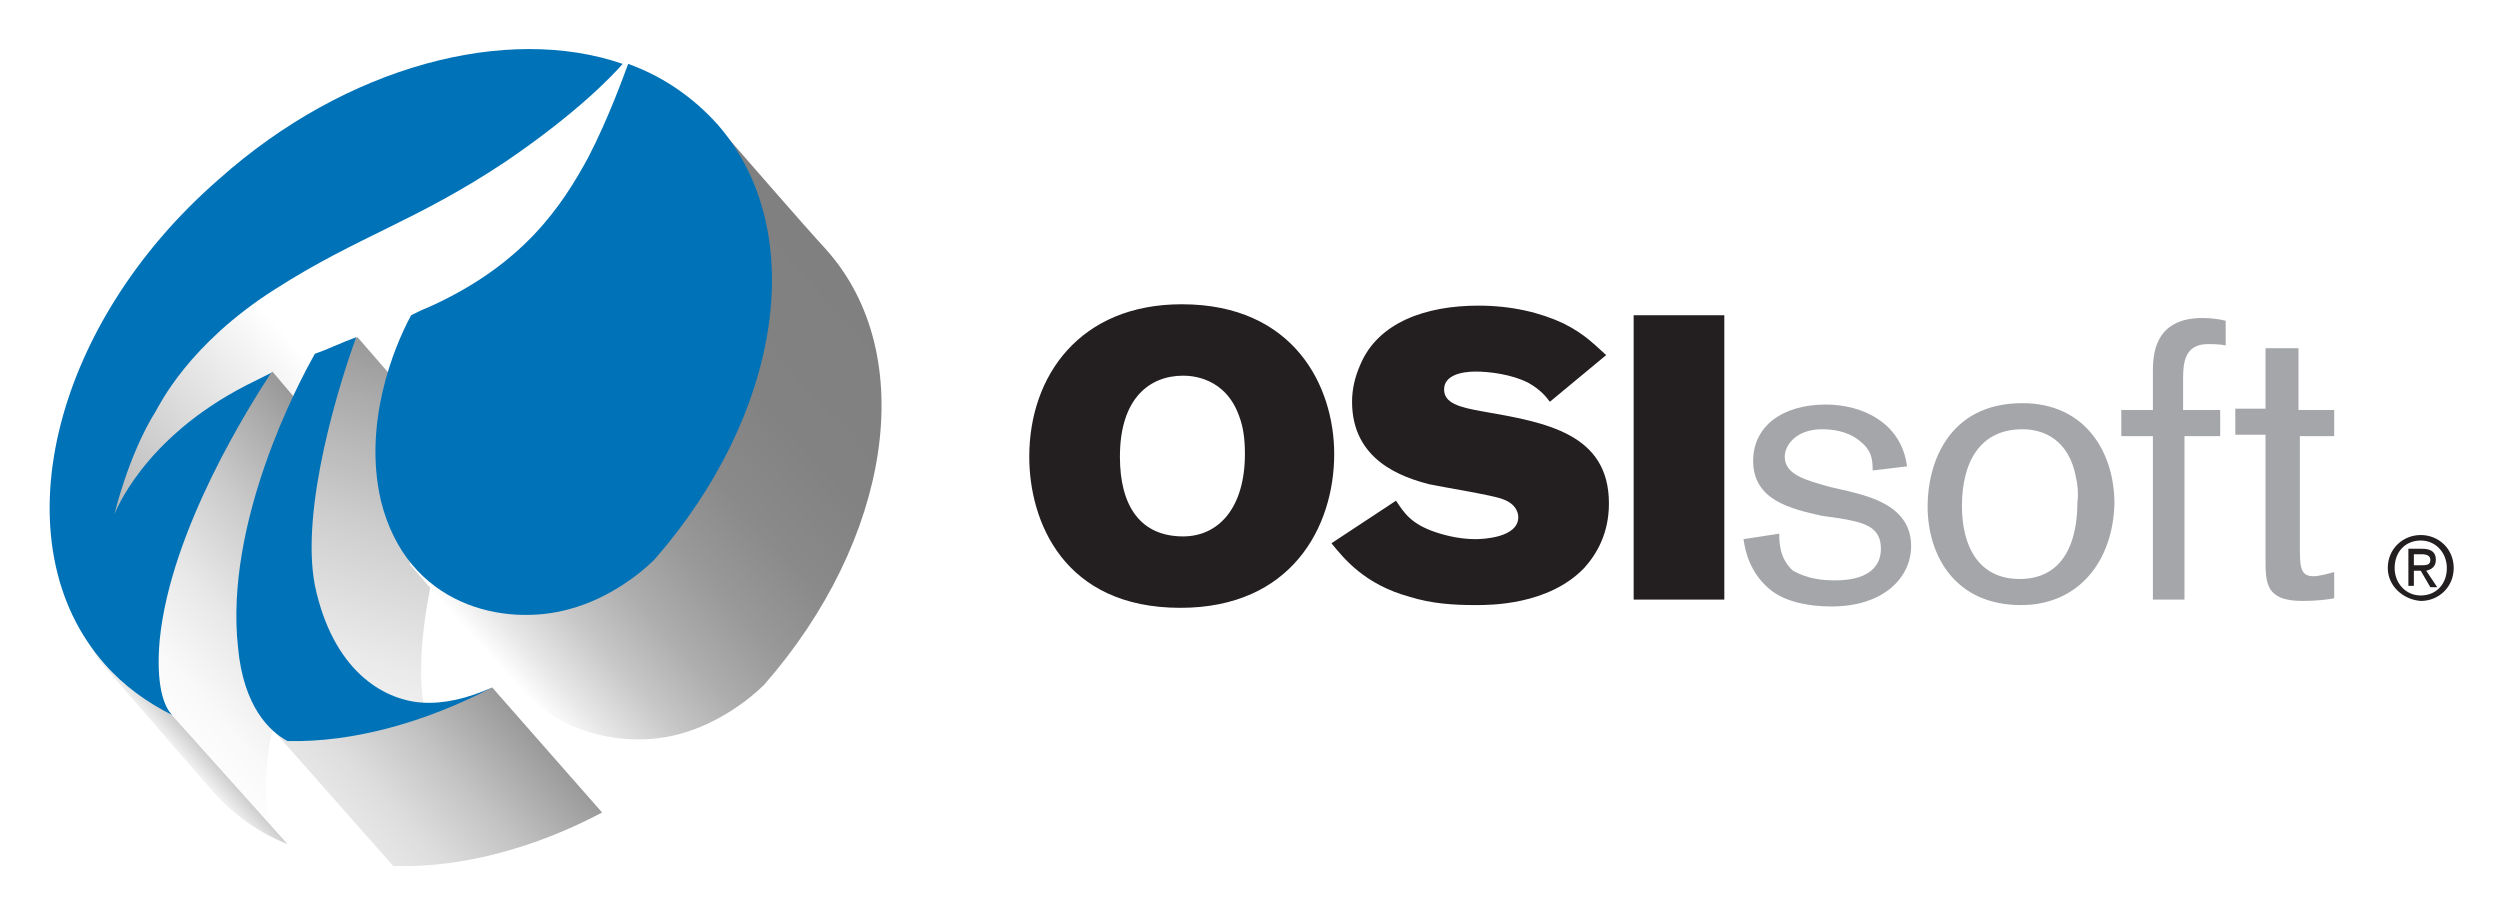
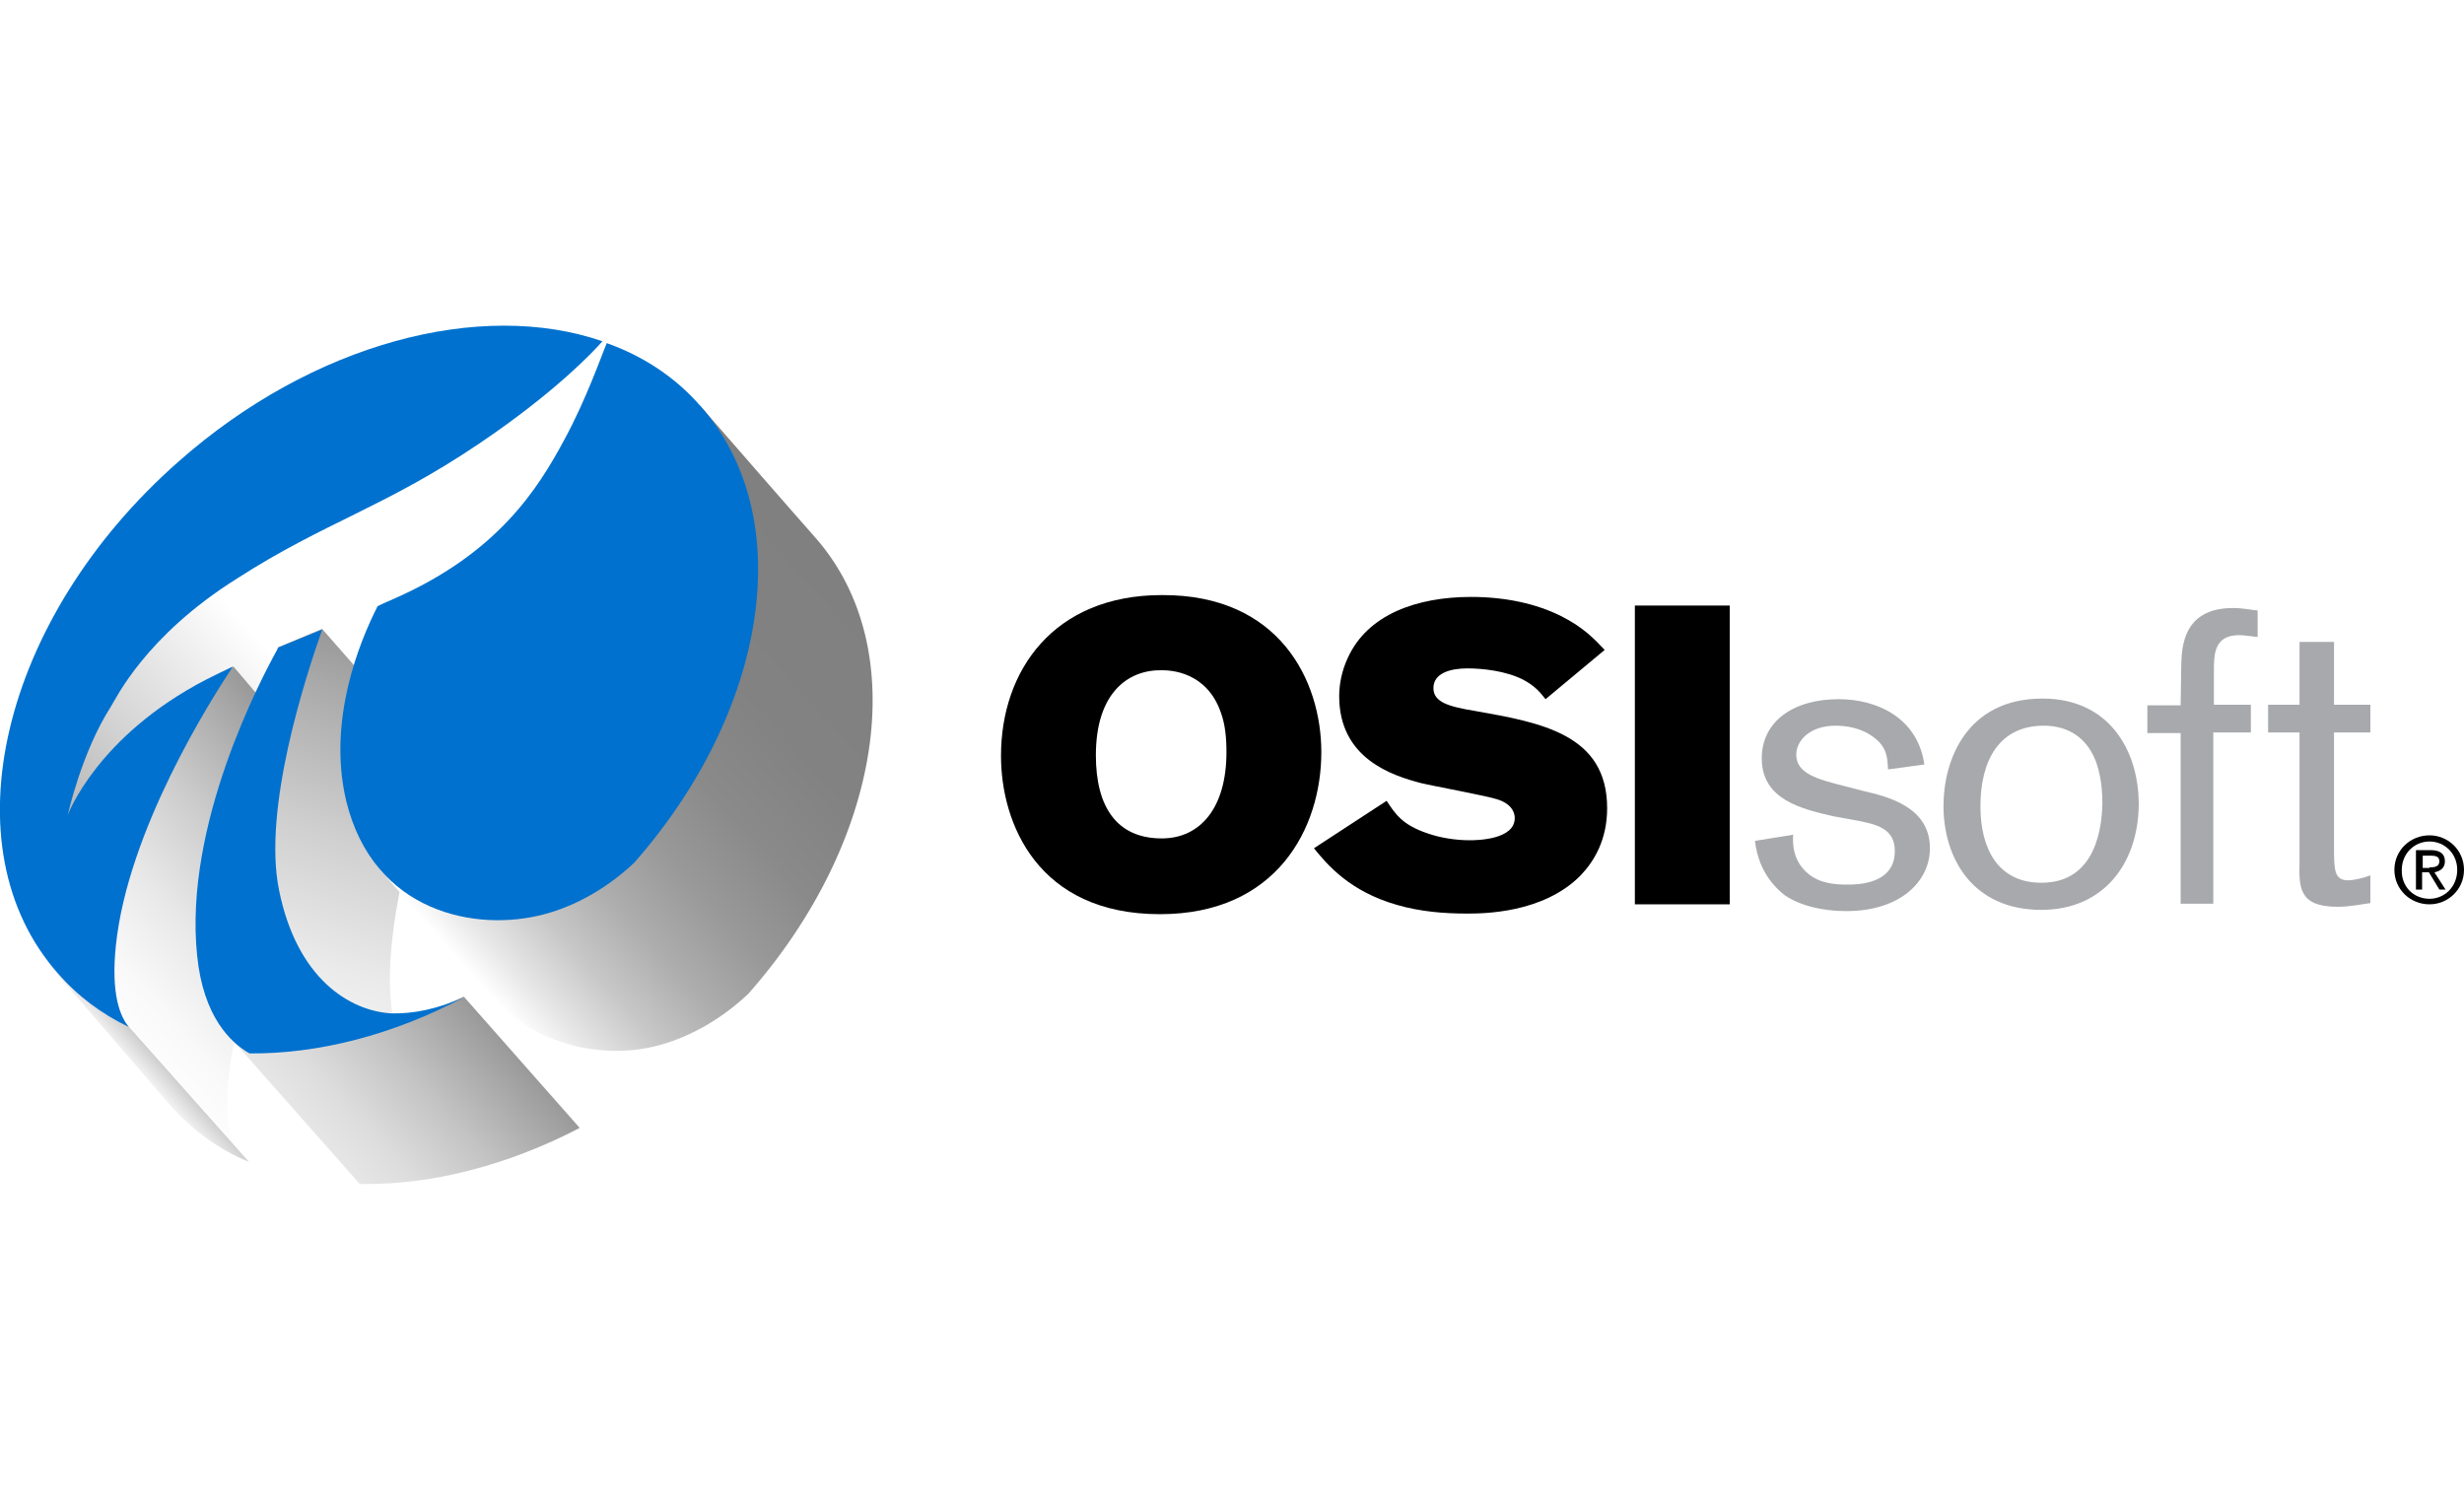
- <svg xmlns="http://www.w3.org/2000/svg" role="img" viewBox="-3.63 -3.25 182.00 66.38">
-   <style>svg {enable-background:new 0 0 175 60}</style>
-   <style>.st6{fill:#0072b7}.st7{fill:#231f20}.st8{fill:#a4a6a9}</style>
-   <g id="XMLID_4586_">
-     <linearGradient id="XMLID_54_" x1="22.045" x2="63.597" y1="3.312" y2="-25.784" gradientTransform="rotate(-7.002 274.027 164.224)" gradientUnits="userSpaceOnUse">
-       <stop offset="0" stop-color="#b3b3b3" />
-       <stop offset=".175" stop-color="#d8d8d8" />
-       <stop offset=".376" stop-color="#fff" />
-       <stop offset=".68" stop-color="#fff" />
-       <stop offset="1" stop-color="#fff" />
+ <svg xmlns="http://www.w3.org/2000/svg" version="1.1" id="Layer_1" x="0px" y="0px" viewBox="0 0 400 245" style="enable-background:new 0 0 400 245;" xml:space="preserve">
+   <style type="text/css">
+ 	.st0{fill:url(#SVGID_1_);}
+ 	.st1{fill:url(#SVGID_2_);}
+ 	.st2{fill:url(#SVGID_3_);}
+ 	.st3{fill:url(#SVGID_4_);}
+ 	.st4{fill:url(#SVGID_5_);}
+ 	.st5{fill:url(#SVGID_6_);}
+ 	.st6{fill:#0071CE;}
+ 	.st7{fill:#A7A9AC;}
+ </style>
+   <g>
+     <linearGradient id="SVGID_1_" gradientUnits="userSpaceOnUse" x1="10.468" y1="112.618" x2="107.695" y2="44.539" gradientTransform="matrix(0.9925 -0.1219 0.1219 0.9925 -14.0405 24.2381)">
+       <stop offset="0" style="stop-color:#B3B3B3" />
+       <stop offset="0.175" style="stop-color:#D8D8D8" />
+       <stop offset="0.376" style="stop-color:#FFFFFF" />
+       <stop offset="0.68" style="stop-color:#FFFFFF" />
+       <stop offset="1" style="stop-color:#FFFFFF" />
    </linearGradient>
-     <path id="XMLID_4622_" fill="url(#XMLID_54_)" d="M4.2 35.1s.7-8.5 8-14.7c6.1-5.1 13.6-7.8 19.5-11.5s10-7.6 10-7.6l.4.1s-.5 3.5-3.3 8.5c-1.5 2.6-4.7 7.2-12.3 10.1l-1.7 4.5c-3.3 1.4-8.3 3-8.3 3l-4.1-.5c-3.3.7-8.2 8.1-8.2 8.1z" />
-     <linearGradient id="XMLID_55_" x1="23.207" x2="42.529" y1="17.496" y2="3.967" gradientTransform="rotate(-7.002 274.027 164.224)" gradientUnits="userSpaceOnUse">
-       <stop offset="0" stop-color="#fff" />
-       <stop offset=".166" stop-color="#f9f9f9" />
-       <stop offset=".39" stop-color="#e8e8e8" />
-       <stop offset=".646" stop-color="#ccc" />
-       <stop offset=".924" stop-color="#a5a5a5" />
-       <stop offset="1" stop-color="#999" />
+     <path class="st0" d="M9.8,134.5c0,0,1.6-19.9,18.8-34.4c14.2-12,31.8-18.3,45.6-26.9C88,64.5,97.6,55.3,97.6,55.3l0.9,0.3   c0,0-1.1,8.1-7.8,20c-3.5,6.1-11,16.8-28.7,23.5l-4,10.4c-7.7,3.2-19.5,7-19.5,7l-9.5-1.2C21.4,117.2,9.8,134.5,9.8,134.5z" />
+     <linearGradient id="SVGID_2_" gradientUnits="userSpaceOnUse" x1="13.191" y1="145.804" x2="58.401" y2="114.147" gradientTransform="matrix(0.9925 -0.1219 0.1219 0.9925 -14.0405 24.2381)">
+       <stop offset="0" style="stop-color:#FFFFFF" />
+       <stop offset="0.166" style="stop-color:#F9F9F9" />
+       <stop offset="0.39" style="stop-color:#E8E8E8" />
+       <stop offset="0.646" style="stop-color:#CCCCCC" />
+       <stop offset="0.924" style="stop-color:#A5A5A5" />
+       <stop offset="1" style="stop-color:#999999" />
    </linearGradient>
-     <path id="XMLID_4621_" fill="url(#XMLID_55_)" d="M24 33l-7.8-9.2c-.4.5-18.8 14-12.2 21.5 1.3 1.5 6.4 7.4 7.8 9 1.4 1.6 3.1 2.8 4.9 3.7-.6-.7-1.2-2.2-.9-5.6.8-8 6.7-17.1 8.2-19.4z" />
-     <g id="XMLID_4619_">
-       <linearGradient id="XMLID_56_" x1="24.613" x2="25.9" y1="19.514" y2="18.613" gradientTransform="rotate(-7.002 274.027 164.224)" gradientUnits="userSpaceOnUse">
-         <stop offset="0" stop-color="#f2f2f2" />
-         <stop offset="1" stop-color="#ccc" />
+     <path class="st1" d="M56.1,129.6l-18.2-21.4c-0.8,1-43.9,32.5-28.4,50.1c3.1,3.5,14.9,17.3,18.2,21.1c3.2,3.7,7.1,6.6,11.5,8.7   c-1.4-1.6-2.9-5.2-2.1-13C38.9,156.2,52.5,134.9,56.1,129.6z" />
+     <g>
+       <linearGradient id="SVGID_3_" gradientUnits="userSpaceOnUse" x1="16.48" y1="150.526" x2="19.491" y2="148.417" gradientTransform="matrix(0.9925 -0.1219 0.1219 0.9925 -14.0405 24.2381)">
+         <stop offset="0" style="stop-color:#F2F2F2" />
+         <stop offset="1" style="stop-color:#CCCCCC" />
      </linearGradient>
-       <path id="XMLID_4620_" fill="url(#XMLID_56_)" d="M2.6 41.8c0 1.2.4 2.4 1.4 3.5 1.3 1.5 6.4 7.4 7.8 9 1.3 1.5 3.2 3 5.5 3.9L2.6 41.8z" />
+       <path class="st2" d="M6.1,150c0,2.9,1,5.6,3.3,8.3c3.1,3.5,14.9,17.3,18.2,21.1c3.1,3.5,7.4,7,12.8,9.2L6.1,150z" />
    </g>
-     <linearGradient id="XMLID_57_" x1="37.92" x2="53.042" y1="29.414" y2="-3.014" gradientTransform="rotate(-7.002 274.027 164.224)" gradientUnits="userSpaceOnUse">
-       <stop offset="0" stop-color="#fff" />
-       <stop offset=".17" stop-color="#f9f9f9" />
-       <stop offset=".386" stop-color="#eaeaea" />
-       <stop offset=".628" stop-color="#cfcfcf" />
-       <stop offset=".887" stop-color="#ababab" />
-       <stop offset="1" stop-color="#999" />
+     <linearGradient id="SVGID_4_" gradientUnits="userSpaceOnUse" x1="47.614" y1="173.693" x2="82.996" y2="97.817" gradientTransform="matrix(0.9925 -0.1219 0.1219 0.9925 -14.0405 24.2381)">
+       <stop offset="0" style="stop-color:#FFFFFF" />
+       <stop offset="0.17" style="stop-color:#F9F9F9" />
+       <stop offset="0.386" style="stop-color:#EAEAEA" />
+       <stop offset="0.628" style="stop-color:#CFCFCF" />
+       <stop offset="0.887" style="stop-color:#ABABAB" />
+       <stop offset="1" style="stop-color:#999999" />
    </linearGradient>
-     <path id="XMLID_4618_" fill="url(#XMLID_57_)" d="M32.2 46.8c-1.8.8-3.5 1.2-5 1.2-.9-5.7 1.9-14.4 3.1-17.6l-7.9-9.1c-1.1.4-2.2.9-3.1 1.3l-3.4 26.9L25 59.8h.3c4.7.1 10-1.3 14.9-3.9l-8-9.1z" />
-     <linearGradient id="XMLID_58_" x1="37.714" x2="49.209" y1="27.553" y2="19.505" gradientTransform="rotate(-7.002 274.027 164.224)" gradientUnits="userSpaceOnUse">
-       <stop offset="0" stop-color="#e6e6e6" />
-       <stop offset=".206" stop-color="#ddd" />
-       <stop offset=".541" stop-color="#c4c4c4" />
-       <stop offset=".963" stop-color="#9d9d9d" />
-       <stop offset="1" stop-color="#999" />
+     <path class="st3" d="M75.3,161.8c-4.1,1.9-8.1,2.9-11.6,2.8c-2.1-13.3,4.5-33.8,7.2-41.3l-18.6-21.2c-2.5,1-5,2.1-7.2,3l-8,62.9   l21.3,24.1l0.7,0c11,0.1,23.3-3,35-9.1L75.3,161.8z" />
+     <linearGradient id="SVGID_5_" gradientUnits="userSpaceOnUse" x1="47.132" y1="169.337" x2="74.029" y2="150.504" gradientTransform="matrix(0.9925 -0.1219 0.1219 0.9925 -14.0405 24.2381)">
+       <stop offset="0" style="stop-color:#E6E6E6" />
+       <stop offset="0.206" style="stop-color:#DDDDDD" />
+       <stop offset="0.541" style="stop-color:#C4C4C4" />
+       <stop offset="0.963" style="stop-color:#9D9D9D" />
+       <stop offset="1" style="stop-color:#999999" />
    </linearGradient>
-     <path id="XMLID_4617_" fill="url(#XMLID_58_)" d="M32.2 46.8c-3.2 1.5-8.6 3.6-14.7 3.7l-1.6-1L25 59.8h.3c4.7.1 10-1.3 14.9-3.9l-8-9.1z" />
-     <linearGradient id="XMLID_59_" x1="47.61" x2="78.91" y1="14.73" y2="-7.186" gradientTransform="rotate(-7.002 274.027 164.224)" gradientUnits="userSpaceOnUse">
-       <stop offset="0" stop-color="#fff" />
-       <stop offset=".065" stop-color="#e7e7e7" />
-       <stop offset=".169" stop-color="#c7c7c7" />
-       <stop offset=".282" stop-color="#adadad" />
-       <stop offset=".406" stop-color="#999" />
-       <stop offset=".547" stop-color="#8a8a8a" />
-       <stop offset=".717" stop-color="#828282" />
-       <stop offset="1" stop-color="gray" />
+     <path class="st4" d="M75.3,161.8c-7.5,3.5-20,8.4-34.5,8.6l-3.7-2.3l21.3,24.1l0.7,0c11,0.1,23.3-3,35-9.1L75.3,161.8z" />
+     <linearGradient id="SVGID_6_" gradientUnits="userSpaceOnUse" x1="70.288" y1="139.332" x2="143.523" y2="88.053" gradientTransform="matrix(0.9925 -0.1219 0.1219 0.9925 -14.0405 24.2381)">
+       <stop offset="0" style="stop-color:#FFFFFF" />
+       <stop offset="6.477726e-02" style="stop-color:#E7E7E7" />
+       <stop offset="0.169" style="stop-color:#C7C7C7" />
+       <stop offset="0.282" style="stop-color:#ADADAD" />
+       <stop offset="0.406" style="stop-color:#999999" />
+       <stop offset="0.547" style="stop-color:#8A8A8A" />
+       <stop offset="0.717" style="stop-color:#828282" />
+       <stop offset="1" style="stop-color:#808080" />
    </linearGradient>
-     <path id="XMLID_4616_" fill="url(#XMLID_59_)" d="M56.5 14.9c-1.4-1.5-6.6-7.5-8-9.1l-22.3 32c0 .1 7.7 8.8 7.7 8.8 3.3 3.7 8.1 4.6 11.9 3.6 3-.8 5.3-2.7 6.2-3.6 9.2-10.5 11.4-24 4.5-31.7z" />
-     <path id="XMLID_4615_" d="M39.2 8.2c-1.9 3.5-4.7 7.8-11.6 10.9-.5.2-.9.4-1.3.6-1.3 2.4-3.5 7.9-2.2 13.5 1.9 7.7 9 9.2 13.7 7.9 3-.8 5.3-2.7 6.2-3.6C53.2 27 55.4 13.6 48.6 5.8c-1.8-2-4-3.5-6.5-4.4-.3.8-1.4 3.9-2.9 6.8z" class="st6" />
-     <path id="XMLID_4614_" d="M8 43.3c.8-8 6.6-17.1 8.1-19.4l-1.8.9c-7.6 3.9-9.6 9.4-9.6 9.4s1-4.3 3-7.5c.3-.5 2.4-4.9 8.7-8.9 6.1-3.9 10.2-4.9 16.8-9.3 5.3-3.6 7.9-6.4 8.5-7.1-8.4-2.9-20.1.1-29.4 8.4C0 20.5-3.7 36.4 4 45.1c1.4 1.6 3.1 2.8 4.9 3.7-.6-.6-1.2-2.2-.9-5.5z" class="st6" />
-     <path id="XMLID_4610_" d="M27.1 47.9c-2.9-.2-6.5-2.4-7.8-8.5-1.1-5.6 1.8-14.8 3-18.1-1.1.4-2.1.9-3 1.2-1.2 2.1-6.6 12.3-5.6 21.4.4 4.3 2.3 6.1 3.6 6.8 4.7.1 9.9-1.3 14.9-3.9-1.8.8-3.5 1.2-5.1 1.1z" class="st6" />
-     <path id="XMLID_4607_" d="M93.5 29.8c0 5.3-3.1 11.2-11.2 11.2-8.5 0-11-6.3-11-11 0-5.9 3.7-11.1 11.1-11.1 8.2 0 11.1 6 11.1 10.9zm-15.6.2c0 3.6 1.5 5.8 4.6 5.8 2.6 0 4.5-2.1 4.5-6 0-1-.1-1.9-.4-2.7-1-2.9-3.5-3-4.1-3-2.4 0-4.6 1.6-4.6 5.9z" class="st7" />
-     <path id="XMLID_4605_" d="M98 33.2c.6.9 1.1 1.7 2.9 2.3.9.3 1.9.5 2.9.5.5 0 3.1-.1 3.1-1.6 0-.1 0-.9-1.1-1.3-.7-.3-4.5-.9-5.4-1.1-1.9-.5-5.6-1.7-5.6-6 0-.9.2-1.8.6-2.7 1.3-3.1 4.8-4.3 8.6-4.3 2.4 0 4.5.5 6.2 1.3 1.6.8 2.3 1.6 3.1 2.3l-4.1 3.4c-.3-.4-.7-.9-1.6-1.4-1.2-.6-2.8-.8-3.8-.8-1.1 0-2.3.3-2.3 1.3s1.1 1.3 2.8 1.6c4.6.8 9.2 1.6 9.2 6.7 0 2.2-.9 3.7-1.8 4.7-2.6 2.7-6.8 2.7-7.9 2.7-1.6 0-3.2-.1-4.8-.6-3.3-.9-4.8-2.8-5.7-3.9l4.7-3.1z" class="st7" />
-     <path id="XMLID_4603_" d="M115.3 19.7h6.6v20.7h-6.6V19.7z" class="st7" />
-     <path id="XMLID_4601_" d="M129 34.3c-2.2-.5-5-1.1-5-4 0-2.5 2.1-4.1 5.3-4.1 2.6 0 5.5 1.3 5.9 4.5l-2.5.3c0-.9-.1-1.5-1-2.2-.9-.7-2-.8-2.7-.8-1.8 0-2.7 1.1-2.7 2 0 1.3 1.5 1.7 3.3 2.2l1.3.3c1.6.4 4.6 1.1 4.6 4 0 2.3-2 4.4-5.8 4.4-1.6 0-3.2-.3-4.3-1.1-.4-.3-1.8-1.4-2.1-3.8l2.6-.4c0 .6 0 1.8 1 2.7 1.1.6 2.1.7 3.1.7 2.1 0 3.3-.8 3.3-2.3 0-1.6-1.2-1.9-2.9-2.2l-1.4-.2z" class="st8" />
-     <path id="XMLID_4598_" d="M143.5 40.8c-4.8 0-6.8-3.6-6.8-7.2 0-3.1 1.5-7.5 6.9-7.5 4.6 0 6.7 3.6 6.7 7.3-.1 4.2-2.6 7.4-6.8 7.4zm4-9.3c-.5-2.7-2.3-3.5-3.9-3.5-3.1 0-4.4 2.4-4.4 5.6 0 2.9 1.2 5.3 4.2 5.3 3.9 0 4.2-4 4.2-5.5.1-.8 0-1.5-.1-1.9z" class="st8" />
-     <path id="XMLID_4596_" d="M155.4 26.6h2.6v1.9h-2.6v11.9h-2.3V28.5h-2.3v-1.9h2.3v-2.8c0-1.2.1-3.9 3.6-3.9.7 0 1.3.1 1.7.2v1.8c-.4-.1-1-.1-1.3-.1-1.7 0-1.8 1.4-1.8 2.5v2.3z" class="st8" />
-     <path id="XMLID_4594_" d="M163.8 26.6h2.5v1.9h-2.5v7.9c0 1.6 0 2.3 1 2.3.4 0 1.1-.2 1.5-.3v1.9c-.4.1-1.4.2-2.3.2-2.7 0-2.7-1.3-2.7-3.1v-9h-2.2v-1.9h2.2v-4.4h2.4v4.5z" class="st8" />
-     <g id="XMLID_4587_">
-       <path id="XMLID_4588_" d="M170.2 38.1c0-1.4 1.1-2.4 2.4-2.4 1.3 0 2.4 1 2.4 2.4s-1.1 2.4-2.4 2.4c-1.3-.1-2.4-1.1-2.4-2.4zm2.4 2c1.1 0 1.9-.8 1.9-2 0-1.1-.8-2-1.9-2-1.1 0-1.9.8-1.9 2 0 1.1.8 2 1.9 2zm-.5-.7h-.4v-2.7h1c.6 0 1 .2 1 .8 0 .5-.3.7-.7.8l.8 1.2h-.5l-.7-1.2h-.5v1.1zm.5-1.5c.4 0 .7 0 .7-.4 0-.3-.3-.4-.6-.4h-.6v.8h.5z" class="st7" />
+     <path class="st5" d="M132.3,87.2c-3.2-3.6-15.4-17.6-18.7-21.4l-52.3,74.9c0.1,0.2,17.9,20.5,17.9,20.5c7.6,8.8,19.1,10.8,27.7,8.5   c7.1-1.9,12.3-6.2,14.6-8.4C143.2,136.7,148.3,105.3,132.3,87.2z" />
+     <path class="st6" d="M91.6,71.4C87.2,79.6,80.7,89.7,64.4,97c-1.1,0.5-2.1,0.9-3.1,1.4c-2.9,5.7-8.2,18.5-5.1,31.6   c4.4,18.1,21,21.4,32.2,18.4c7.1-1.9,12.3-6.2,14.6-8.4c21.6-24.6,26.7-56,10.7-74.1c-4.1-4.7-9.3-8.1-15.2-10.2   C97.8,57.3,95.2,64.8,91.6,71.4z" />
+     <path class="st6" d="M18.8,153.6c1.9-18.8,15.5-40.1,19-45.4c-1.5,0.7-2.9,1.4-4.3,2.1c-17.8,9.2-22.5,22-22.5,22s2.2-10.1,7-17.6   c0.8-1.2,5.5-11.4,20.5-20.8C52.8,84.7,62.4,82.4,77.8,72c12.3-8.3,18.5-14.9,20-16.6c-19.7-6.8-47,0.2-68.9,19.6   c-28.8,25.4-37.6,62.6-19.5,83c3.2,3.7,7.1,6.6,11.5,8.7C19.5,165,18,161.4,18.8,153.6z" />
+     <path class="st6" d="M63.5,164.5c-6.7-0.4-15.3-5.6-18.2-20c-2.7-13.2,4.3-34.6,7-42.3c-2.5,1-4.9,2-7.1,2.9   c-2.8,5-15.4,28.8-13.2,50c1,10,5.5,14.2,8.5,15.9c11,0.1,23.1-2.9,34.8-9.1C71,163.8,67.1,164.6,63.5,164.5z" />
+     <path d="M214.5,122.1c0,12.3-7.2,26.3-26.2,26.3c-19.8,0-25.8-14.7-25.8-25.7c0-13.9,8.6-26.1,26.1-26.1   C207.7,96.5,214.5,110.5,214.5,122.1z M177.9,122.6c0,8.4,3.4,13.5,10.7,13.5c6.2,0,10.5-4.9,10.5-14c0-2.3-0.2-4.5-0.9-6.4   c-2.3-6.7-8.2-6.9-9.6-6.9C183.1,108.7,177.9,112.5,177.9,122.6z" />
+     <path d="M225.1,130c1.4,2.1,2.5,3.9,6.7,5.3c2,0.7,4.5,1.1,6.8,1.1c1.2,0,7.3-0.1,7.3-3.6c0-0.3,0-2.1-2.7-3   c-1.7-0.6-10.6-2.2-12.6-2.7c-4.5-1.2-13.2-3.9-13.2-14.1c0-2.1,0.5-4.3,1.4-6.2c3.2-7.1,11.3-9.9,20-9.9c5.6,0,10.6,1.1,14.6,3.1   c3.6,1.8,5.4,3.7,7.1,5.5l-9.6,8c-0.8-1-1.6-2.1-3.7-3.2c-2.8-1.4-6.5-1.8-9-1.8c-2.6,0-5.5,0.7-5.5,3.2c0,2.3,2.5,3,6.7,3.7   c10.8,1.9,21.5,3.8,21.5,15.8c0,5.1-2.1,8.6-4.3,10.9c-6.1,6.2-15.9,6.2-18.5,6.2c-3.6,0-7.5-0.3-11.3-1.4   c-7.7-2.2-11.3-6.5-13.5-9.2L225.1,130z" />
+     <path d="M265.4,98.3h15.4v48.5h-15.4V98.3z" />
+     <path class="st7" d="M297.6,132.5c-5.2-1.2-11.6-2.7-11.6-9.4c0-5.9,5-9.6,12.5-9.6c6.2,0,12.8,3,13.9,10.6l-5.9,0.8   c-0.1-2-0.2-3.6-2.3-5.2c-2.1-1.6-4.6-1.9-6.2-1.9c-4.3,0-6.4,2.5-6.4,4.7c0,3.1,3.5,4,7.8,5.1l3.1,0.8c3.8,0.9,10.8,2.5,10.8,9.3   c0,5.3-4.7,10.2-13.6,10.2c-3.6,0-7.4-0.8-10-2.6c-1-0.8-4.2-3.4-4.8-8.8l6.2-1c-0.1,1.4-0.1,4.2,2.4,6.3c1.9,1.6,4.3,1.8,6.5,1.8   c4.8,0,7.6-1.8,7.6-5.4c0-3.7-2.8-4.4-6.7-5.1L297.6,132.5z" />
+     <path class="st7" d="M331.4,147.7c-11.2,0-15.9-8.4-15.9-16.9c0-7.2,3.6-17.4,16.1-17.4c10.7,0,15.6,8.3,15.6,17.2   C347.1,140.4,341.3,147.7,331.4,147.7z M340.9,126c-1.2-6.4-5.4-8.2-9.1-8.2c-7.3,0-10.3,5.7-10.3,13.1c0,6.8,2.8,12.4,9.9,12.4   c9.1,0,9.8-9.5,9.9-12.8C341.3,128.5,341.1,127,340.9,126z" />
+     <path class="st7" d="M359.3,114.4h6.1v4.5h-6.1v27.8H354V119h-5.4v-4.5h5.4l0.1-6.6c0.1-2.7,0.2-9.2,8.4-9.2c1.6,0,2.9,0.3,4,0.4   v4.3c-1-0.1-2.3-0.3-3-0.3c-4.1,0-4.1,3.2-4.1,5.8V114.4z" />
+     <path class="st7" d="M378.9,114.4h5.9v4.5h-5.9v18.5c0,3.8,0,5.5,2.3,5.5c1,0,2.5-0.4,3.6-0.8v4.5c-1,0.1-3.2,0.6-5.3,0.6   c-6.3,0-6.3-3.1-6.2-7.3v-21h-5.1v-4.5h5.1v-10.2h5.6V114.4z" />
+     <g>
+       <path d="M388.7,141.2c0-3.2,2.6-5.6,5.7-5.6c3,0,5.6,2.4,5.6,5.6c0,3.2-2.6,5.6-5.6,5.6C391.3,146.8,388.7,144.4,388.7,141.2z     M394.4,145.9c2.5,0,4.5-2,4.5-4.7c0-2.6-2-4.6-4.5-4.6c-2.5,0-4.5,2-4.5,4.6C389.8,143.9,391.8,145.9,394.4,145.9z M393.2,144.4    h-1V138h2.4c1.5,0,2.3,0.6,2.3,1.8c0,1.1-0.7,1.6-1.7,1.8l1.8,2.8H396l-1.7-2.8h-1.1V144.4z M394.4,140.8c0.8,0,1.6-0.1,1.6-1    c0-0.8-0.7-0.9-1.4-0.9h-1.3v2H394.4z" />
    </g>
  </g>
</svg>
